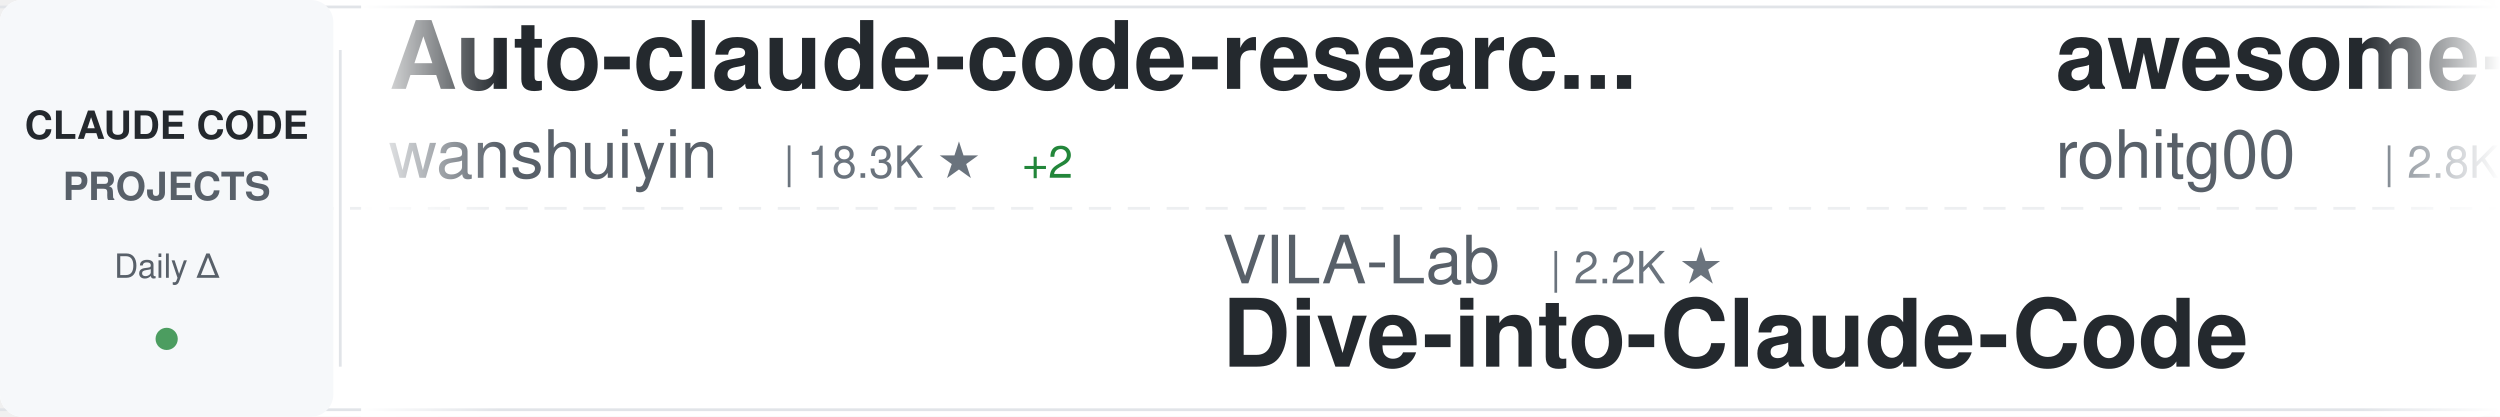
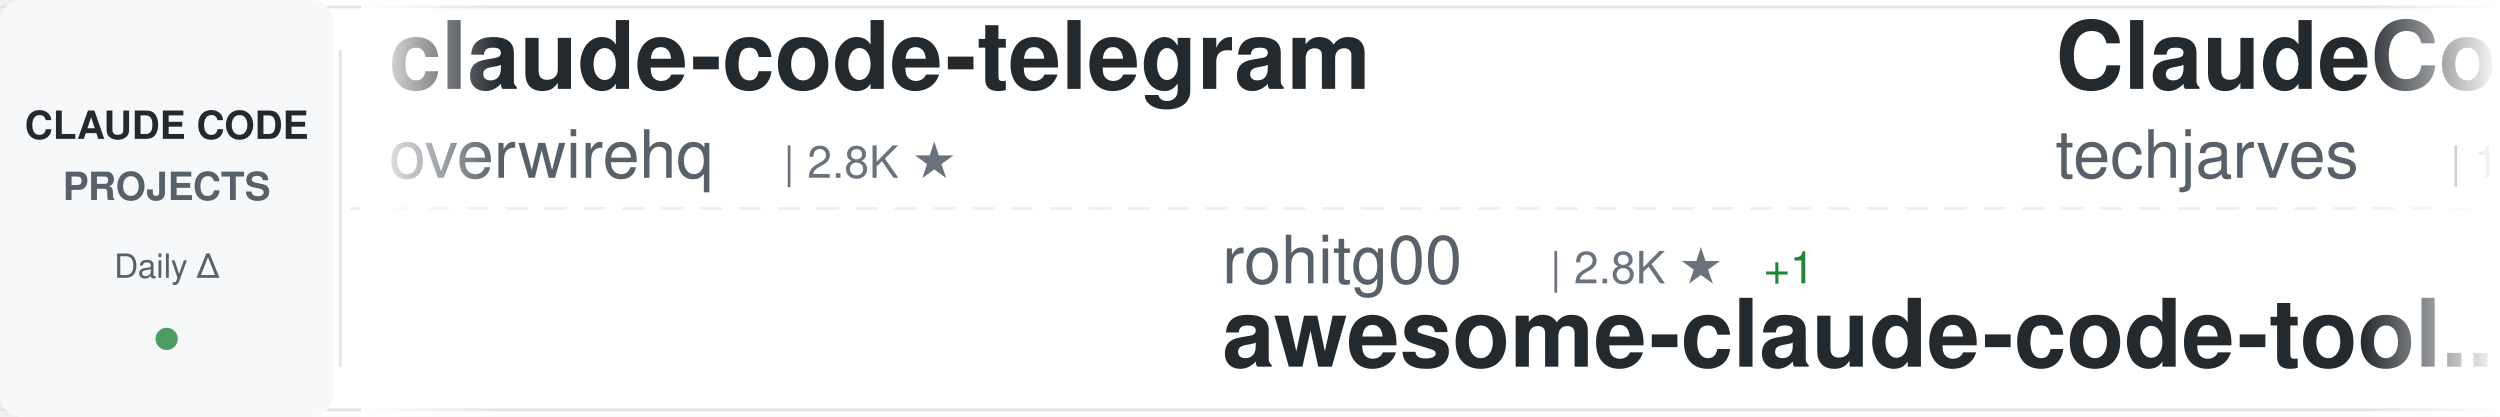
<svg xmlns="http://www.w3.org/2000/svg" width="900" height="150">
  <defs>
    <linearGradient id="awesomeLeftFade" x1="0%" y1="0%" x2="100%" y2="0%">
      <stop offset="0%" style="stop-color:#ffffff;stop-opacity:1" />
      <stop offset="100%" style="stop-color:#ffffff;stop-opacity:0" />
    </linearGradient>
    <linearGradient id="awesomeRightFade" x1="0%" y1="0%" x2="100%" y2="0%">
      <stop offset="0%" style="stop-color:#ffffff;stop-opacity:0" />
      <stop offset="100%" style="stop-color:#ffffff;stop-opacity:1" />
    </linearGradient>
  </defs>
  <rect width="900" height="150" fill="#ffffff" rx="8" />
  <rect x="0" y="2" width="900" height="1" fill="#e1e4e8" />
  <rect x="0" y="147" width="900" height="1" fill="#e1e4e8" />
  <line x1="0" y1="75" x2="900" y2="75" stroke="#e1e4e8" stroke-width="1" stroke-dasharray="8 6" opacity="0.6" />
  <rect x="0" y="0" width="120" height="150" fill="#f6f8fa" rx="8" />
  <text x="60" y="50" font-family="-apple-system, BlinkMacSystemFont, 'Segoe UI', Helvetica, Arial, sans-serif" font-size="14" font-weight="600" fill="#24292e" text-anchor="middle">CLAUDE CODE</text>
  <text x="60" y="72" font-family="-apple-system, BlinkMacSystemFont, 'Segoe UI', Helvetica, Arial, sans-serif" font-size="14" font-weight="600" fill="#586069" text-anchor="middle">PROJECTS</text>
  <text x="60" y="100" font-family="-apple-system, BlinkMacSystemFont, 'Segoe UI', Helvetica, Arial, sans-serif" font-size="12" font-weight="500" fill="#586069" text-anchor="middle">Daily Δ</text>
  <circle cx="60" cy="122" r="4" fill="#22863a" opacity="0.8" />
  <rect x="122" y="18" width="1" height="114" fill="#e1e4e8" />
  <clipPath id="awesomeTickerClip">
    <rect x="130" y="0" width="770" height="150" />
  </clipPath>
  <g clip-path="url(#awesomeTickerClip)">
    <g id="awesomeTickerItems">
      <animateTransform attributeName="transform" attributeType="XML" type="translate" from="0 0" to="-3000 0" dur="54s" repeatCount="indefinite" />
      <g transform="translate(0, 0)">
-         <text x="140" y="32" font-family="-apple-system, BlinkMacSystemFont, 'Segoe UI', Helvetica, Arial, sans-serif" font-size="34" font-weight="600" fill="#24292e">Auto-claude-code-researc...</text>
-         <text x="140" y="64" font-family="-apple-system, BlinkMacSystemFont, 'Segoe UI', Helvetica, Arial, sans-serif" font-size="24" font-weight="400" fill="#586069">wanshuiyin</text>
-         <text x="282" y="64" font-family="-apple-system, BlinkMacSystemFont, 'Segoe UI', Helvetica, Arial, sans-serif" font-size="16" font-weight="500" fill="#6a737d">| 18.3K ★</text>
-         <text x="368" y="64" font-family="-apple-system, BlinkMacSystemFont, 'Segoe UI', Helvetica, Arial, sans-serif" font-size="16" font-weight="500" fill="#22863a"> +2</text>
+         <text x="140" y="32" font-family="-apple-system, BlinkMacSystemFont, 'Segoe UI', Helvetica, Arial, sans-serif" font-size="34" font-weight="600" fill="#24292e">claude-code-telegram</text>
+         <text x="140" y="64" font-family="-apple-system, BlinkMacSystemFont, 'Segoe UI', Helvetica, Arial, sans-serif" font-size="24" font-weight="400" fill="#586069">overwirehq</text>
+         <text x="282" y="64" font-family="-apple-system, BlinkMacSystemFont, 'Segoe UI', Helvetica, Arial, sans-serif" font-size="16" font-weight="500" fill="#6a737d">| 2.8K ★</text>
      </g>
      <g transform="translate(300, 0)">
-         <text x="140" y="102" font-family="-apple-system, BlinkMacSystemFont, 'Segoe UI', Helvetica, Arial, sans-serif" font-size="24" font-weight="400" fill="#586069">VILA-Lab</text>
-         <text x="258" y="102" font-family="-apple-system, BlinkMacSystemFont, 'Segoe UI', Helvetica, Arial, sans-serif" font-size="16" font-weight="500" fill="#6a737d">| 2.2K ★</text>
-         <text x="140" y="132" font-family="-apple-system, BlinkMacSystemFont, 'Segoe UI', Helvetica, Arial, sans-serif" font-size="34" font-weight="600" fill="#24292e">Dive-into-Claude-Code</text>
+         <text x="140" y="102" font-family="-apple-system, BlinkMacSystemFont, 'Segoe UI', Helvetica, Arial, sans-serif" font-size="24" font-weight="400" fill="#586069">rohitg00</text>
+         <text x="258" y="102" font-family="-apple-system, BlinkMacSystemFont, 'Segoe UI', Helvetica, Arial, sans-serif" font-size="16" font-weight="500" fill="#6a737d">| 2.8K ★</text>
+         <text x="335" y="102" font-family="-apple-system, BlinkMacSystemFont, 'Segoe UI', Helvetica, Arial, sans-serif" font-size="16" font-weight="500" fill="#22863a"> +1</text>
+         <text x="140" y="132" font-family="-apple-system, BlinkMacSystemFont, 'Segoe UI', Helvetica, Arial, sans-serif" font-size="34" font-weight="600" fill="#24292e">awesome-claude-code-tool...</text>
      </g>
      <g transform="translate(600, 0)">
-         <text x="140" y="32" font-family="-apple-system, BlinkMacSystemFont, 'Segoe UI', Helvetica, Arial, sans-serif" font-size="34" font-weight="600" fill="#24292e">awesome-claude-code-tool...</text>
-         <text x="140" y="64" font-family="-apple-system, BlinkMacSystemFont, 'Segoe UI', Helvetica, Arial, sans-serif" font-size="24" font-weight="400" fill="#586069">rohitg00</text>
-         <text x="258" y="64" font-family="-apple-system, BlinkMacSystemFont, 'Segoe UI', Helvetica, Arial, sans-serif" font-size="16" font-weight="500" fill="#6a737d">| 2.8K ★</text>
-         <text x="335" y="64" font-family="-apple-system, BlinkMacSystemFont, 'Segoe UI', Helvetica, Arial, sans-serif" font-size="16" font-weight="500" fill="#22863a"> +1</text>
+         <text x="140" y="32" font-family="-apple-system, BlinkMacSystemFont, 'Segoe UI', Helvetica, Arial, sans-serif" font-size="34" font-weight="600" fill="#24292e">ClaudeCode-Portable</text>
+         <text x="140" y="64" font-family="-apple-system, BlinkMacSystemFont, 'Segoe UI', Helvetica, Arial, sans-serif" font-size="24" font-weight="400" fill="#586069">techjarves</text>
+         <text x="282" y="64" font-family="-apple-system, BlinkMacSystemFont, 'Segoe UI', Helvetica, Arial, sans-serif" font-size="16" font-weight="500" fill="#6a737d">| 1.6K ★</text>
      </g>
      <g transform="translate(900, 0)">
-         <text x="140" y="102" font-family="-apple-system, BlinkMacSystemFont, 'Segoe UI', Helvetica, Arial, sans-serif" font-size="24" font-weight="400" fill="#586069">https-deeplearning-ai</text>
-         <text x="414" y="102" font-family="-apple-system, BlinkMacSystemFont, 'Segoe UI', Helvetica, Arial, sans-serif" font-size="16" font-weight="500" fill="#6a737d">| 560 ★</text>
-         <text x="140" y="132" font-family="-apple-system, BlinkMacSystemFont, 'Segoe UI', Helvetica, Arial, sans-serif" font-size="34" font-weight="600" fill="#24292e">sc-claude-code-files</text>
+         <text x="140" y="102" font-family="-apple-system, BlinkMacSystemFont, 'Segoe UI', Helvetica, Arial, sans-serif" font-size="24" font-weight="400" fill="#586069">KPR111</text>
+         <text x="234" y="102" font-family="-apple-system, BlinkMacSystemFont, 'Segoe UI', Helvetica, Arial, sans-serif" font-size="16" font-weight="500" fill="#6a737d">| 18 ★</text>
+         <text x="140" y="132" font-family="-apple-system, BlinkMacSystemFont, 'Segoe UI', Helvetica, Arial, sans-serif" font-size="34" font-weight="600" fill="#24292e">Claude-Code</text>
      </g>
      <g transform="translate(1200, 0)">
        <text x="140" y="32" font-family="-apple-system, BlinkMacSystemFont, 'Segoe UI', Helvetica, Arial, sans-serif" font-size="34" font-weight="600" fill="#24292e">Claude-code</text>
        <text x="140" y="64" font-family="-apple-system, BlinkMacSystemFont, 'Segoe UI', Helvetica, Arial, sans-serif" font-size="24" font-weight="400" fill="#586069">fazxes</text>
        <text x="234" y="64" font-family="-apple-system, BlinkMacSystemFont, 'Segoe UI', Helvetica, Arial, sans-serif" font-size="16" font-weight="500" fill="#6a737d">| 246 ★</text>
      </g>
      <g transform="translate(1500, 0)">
-         <text x="140" y="102" font-family="-apple-system, BlinkMacSystemFont, 'Segoe UI', Helvetica, Arial, sans-serif" font-size="24" font-weight="400" fill="#586069">disler</text>
-         <text x="234" y="102" font-family="-apple-system, BlinkMacSystemFont, 'Segoe UI', Helvetica, Arial, sans-serif" font-size="16" font-weight="500" fill="#6a737d">| 4.0K ★</text>
-         <text x="311" y="102" font-family="-apple-system, BlinkMacSystemFont, 'Segoe UI', Helvetica, Arial, sans-serif" font-size="16" font-weight="500" fill="#22863a"> +1</text>
-         <text x="140" y="132" font-family="-apple-system, BlinkMacSystemFont, 'Segoe UI', Helvetica, Arial, sans-serif" font-size="34" font-weight="600" fill="#24292e">claude-code-hooks-master...</text>
+         <text x="140" y="102" font-family="-apple-system, BlinkMacSystemFont, 'Segoe UI', Helvetica, Arial, sans-serif" font-size="24" font-weight="400" fill="#586069">LING71671</text>
+         <text x="270" y="102" font-family="-apple-system, BlinkMacSystemFont, 'Segoe UI', Helvetica, Arial, sans-serif" font-size="16" font-weight="500" fill="#6a737d">| 975 ★</text>
+         <text x="140" y="132" font-family="-apple-system, BlinkMacSystemFont, 'Segoe UI', Helvetica, Arial, sans-serif" font-size="34" font-weight="600" fill="#24292e">Open-ClaudeCode</text>
      </g>
      <g transform="translate(1800, 0)">
-         <text x="140" y="32" font-family="-apple-system, BlinkMacSystemFont, 'Segoe UI', Helvetica, Arial, sans-serif" font-size="34" font-weight="600" fill="#24292e">Claude-code</text>
-         <text x="140" y="64" font-family="-apple-system, BlinkMacSystemFont, 'Segoe UI', Helvetica, Arial, sans-serif" font-size="24" font-weight="400" fill="#586069">zstmfhy</text>
-         <text x="246" y="64" font-family="-apple-system, BlinkMacSystemFont, 'Segoe UI', Helvetica, Arial, sans-serif" font-size="16" font-weight="500" fill="#6a737d">| 188 ★</text>
-       </g>
-       <g transform="translate(2100, 0)">
-         <text x="140" y="102" font-family="-apple-system, BlinkMacSystemFont, 'Segoe UI', Helvetica, Arial, sans-serif" font-size="24" font-weight="400" fill="#586069">FlorianBruniaux</text>
-         <text x="342" y="102" font-family="-apple-system, BlinkMacSystemFont, 'Segoe UI', Helvetica, Arial, sans-serif" font-size="16" font-weight="500" fill="#6a737d">| 6.3K ★</text>
-         <text x="140" y="132" font-family="-apple-system, BlinkMacSystemFont, 'Segoe UI', Helvetica, Arial, sans-serif" font-size="34" font-weight="600" fill="#24292e">claude-code-ultimate-gui...</text>
-       </g>
-       <g transform="translate(2400, 0)">
        <text x="140" y="32" font-family="-apple-system, BlinkMacSystemFont, 'Segoe UI', Helvetica, Arial, sans-serif" font-size="34" font-weight="600" fill="#24292e">claude-code-action</text>
        <text x="140" y="64" font-family="-apple-system, BlinkMacSystemFont, 'Segoe UI', Helvetica, Arial, sans-serif" font-size="24" font-weight="400" fill="#586069">anthropics</text>
        <text x="282" y="64" font-family="-apple-system, BlinkMacSystemFont, 'Segoe UI', Helvetica, Arial, sans-serif" font-size="16" font-weight="500" fill="#6a737d">| 9.7K ★</text>
        <text x="359" y="64" font-family="-apple-system, BlinkMacSystemFont, 'Segoe UI', Helvetica, Arial, sans-serif" font-size="16" font-weight="500" fill="#22863a"> +2</text>
      </g>
-       <g transform="translate(2700, 0)">
-         <text x="140" y="102" font-family="-apple-system, BlinkMacSystemFont, 'Segoe UI', Helvetica, Arial, sans-serif" font-size="24" font-weight="400" fill="#586069">alejandrobalderas</text>
-         <text x="366" y="102" font-family="-apple-system, BlinkMacSystemFont, 'Segoe UI', Helvetica, Arial, sans-serif" font-size="16" font-weight="500" fill="#6a737d">| 3.0K ★</text>
-         <text x="140" y="132" font-family="-apple-system, BlinkMacSystemFont, 'Segoe UI', Helvetica, Arial, sans-serif" font-size="34" font-weight="600" fill="#24292e">claude-code-from-source</text>
-       </g>
-       <g transform="translate(3000, 0)">
-         <text x="140" y="32" font-family="-apple-system, BlinkMacSystemFont, 'Segoe UI', Helvetica, Arial, sans-serif" font-size="34" font-weight="600" fill="#24292e">Auto-claude-code-researc...</text>
-         <text x="140" y="64" font-family="-apple-system, BlinkMacSystemFont, 'Segoe UI', Helvetica, Arial, sans-serif" font-size="24" font-weight="400" fill="#586069">wanshuiyin</text>
-         <text x="282" y="64" font-family="-apple-system, BlinkMacSystemFont, 'Segoe UI', Helvetica, Arial, sans-serif" font-size="16" font-weight="500" fill="#6a737d">| 18.3K ★</text>
-         <text x="368" y="64" font-family="-apple-system, BlinkMacSystemFont, 'Segoe UI', Helvetica, Arial, sans-serif" font-size="16" font-weight="500" fill="#22863a"> +2</text>
-       </g>
-       <g transform="translate(3300, 0)">
+       <g transform="translate(2100, 0)">
        <text x="140" y="102" font-family="-apple-system, BlinkMacSystemFont, 'Segoe UI', Helvetica, Arial, sans-serif" font-size="24" font-weight="400" fill="#586069">VILA-Lab</text>
        <text x="258" y="102" font-family="-apple-system, BlinkMacSystemFont, 'Segoe UI', Helvetica, Arial, sans-serif" font-size="16" font-weight="500" fill="#6a737d">| 2.2K ★</text>
        <text x="140" y="132" font-family="-apple-system, BlinkMacSystemFont, 'Segoe UI', Helvetica, Arial, sans-serif" font-size="34" font-weight="600" fill="#24292e">Dive-into-Claude-Code</text>
      </g>
+       <g transform="translate(2400, 0)">
+         <text x="140" y="32" font-family="-apple-system, BlinkMacSystemFont, 'Segoe UI', Helvetica, Arial, sans-serif" font-size="34" font-weight="600" fill="#24292e">claude-code-proxy</text>
+         <text x="140" y="64" font-family="-apple-system, BlinkMacSystemFont, 'Segoe UI', Helvetica, Arial, sans-serif" font-size="24" font-weight="400" fill="#586069">fuergaosi233</text>
+         <text x="306" y="64" font-family="-apple-system, BlinkMacSystemFont, 'Segoe UI', Helvetica, Arial, sans-serif" font-size="16" font-weight="500" fill="#6a737d">| 2.8K ★</text>
+       </g>
+       <g transform="translate(2700, 0)">
+         <text x="140" y="102" font-family="-apple-system, BlinkMacSystemFont, 'Segoe UI', Helvetica, Arial, sans-serif" font-size="24" font-weight="400" fill="#586069">edmund-io</text>
+         <text x="270" y="102" font-family="-apple-system, BlinkMacSystemFont, 'Segoe UI', Helvetica, Arial, sans-serif" font-size="16" font-weight="500" fill="#6a737d">| 1.5K ★</text>
+         <text x="140" y="132" font-family="-apple-system, BlinkMacSystemFont, 'Segoe UI', Helvetica, Arial, sans-serif" font-size="34" font-weight="600" fill="#24292e">edmunds-claude-code</text>
+       </g>
+       <g transform="translate(3000, 0)">
+         <text x="140" y="32" font-family="-apple-system, BlinkMacSystemFont, 'Segoe UI', Helvetica, Arial, sans-serif" font-size="34" font-weight="600" fill="#24292e">claude-code-telegram</text>
+         <text x="140" y="64" font-family="-apple-system, BlinkMacSystemFont, 'Segoe UI', Helvetica, Arial, sans-serif" font-size="24" font-weight="400" fill="#586069">overwirehq</text>
+         <text x="282" y="64" font-family="-apple-system, BlinkMacSystemFont, 'Segoe UI', Helvetica, Arial, sans-serif" font-size="16" font-weight="500" fill="#6a737d">| 2.8K ★</text>
+       </g>
+       <g transform="translate(3300, 0)">
+         <text x="140" y="102" font-family="-apple-system, BlinkMacSystemFont, 'Segoe UI', Helvetica, Arial, sans-serif" font-size="24" font-weight="400" fill="#586069">rohitg00</text>
+         <text x="258" y="102" font-family="-apple-system, BlinkMacSystemFont, 'Segoe UI', Helvetica, Arial, sans-serif" font-size="16" font-weight="500" fill="#6a737d">| 2.8K ★</text>
+         <text x="335" y="102" font-family="-apple-system, BlinkMacSystemFont, 'Segoe UI', Helvetica, Arial, sans-serif" font-size="16" font-weight="500" fill="#22863a"> +1</text>
+         <text x="140" y="132" font-family="-apple-system, BlinkMacSystemFont, 'Segoe UI', Helvetica, Arial, sans-serif" font-size="34" font-weight="600" fill="#24292e">awesome-claude-code-tool...</text>
+       </g>
      <g transform="translate(3600, 0)">
-         <text x="140" y="32" font-family="-apple-system, BlinkMacSystemFont, 'Segoe UI', Helvetica, Arial, sans-serif" font-size="34" font-weight="600" fill="#24292e">awesome-claude-code-tool...</text>
-         <text x="140" y="64" font-family="-apple-system, BlinkMacSystemFont, 'Segoe UI', Helvetica, Arial, sans-serif" font-size="24" font-weight="400" fill="#586069">rohitg00</text>
-         <text x="258" y="64" font-family="-apple-system, BlinkMacSystemFont, 'Segoe UI', Helvetica, Arial, sans-serif" font-size="16" font-weight="500" fill="#6a737d">| 2.8K ★</text>
-         <text x="335" y="64" font-family="-apple-system, BlinkMacSystemFont, 'Segoe UI', Helvetica, Arial, sans-serif" font-size="16" font-weight="500" fill="#22863a"> +1</text>
+         <text x="140" y="32" font-family="-apple-system, BlinkMacSystemFont, 'Segoe UI', Helvetica, Arial, sans-serif" font-size="34" font-weight="600" fill="#24292e">ClaudeCode-Portable</text>
+         <text x="140" y="64" font-family="-apple-system, BlinkMacSystemFont, 'Segoe UI', Helvetica, Arial, sans-serif" font-size="24" font-weight="400" fill="#586069">techjarves</text>
+         <text x="282" y="64" font-family="-apple-system, BlinkMacSystemFont, 'Segoe UI', Helvetica, Arial, sans-serif" font-size="16" font-weight="500" fill="#6a737d">| 1.6K ★</text>
      </g>
      <g transform="translate(3900, 0)">
-         <text x="140" y="102" font-family="-apple-system, BlinkMacSystemFont, 'Segoe UI', Helvetica, Arial, sans-serif" font-size="24" font-weight="400" fill="#586069">https-deeplearning-ai</text>
-         <text x="414" y="102" font-family="-apple-system, BlinkMacSystemFont, 'Segoe UI', Helvetica, Arial, sans-serif" font-size="16" font-weight="500" fill="#6a737d">| 560 ★</text>
-         <text x="140" y="132" font-family="-apple-system, BlinkMacSystemFont, 'Segoe UI', Helvetica, Arial, sans-serif" font-size="34" font-weight="600" fill="#24292e">sc-claude-code-files</text>
+         <text x="140" y="102" font-family="-apple-system, BlinkMacSystemFont, 'Segoe UI', Helvetica, Arial, sans-serif" font-size="24" font-weight="400" fill="#586069">KPR111</text>
+         <text x="234" y="102" font-family="-apple-system, BlinkMacSystemFont, 'Segoe UI', Helvetica, Arial, sans-serif" font-size="16" font-weight="500" fill="#6a737d">| 18 ★</text>
+         <text x="140" y="132" font-family="-apple-system, BlinkMacSystemFont, 'Segoe UI', Helvetica, Arial, sans-serif" font-size="34" font-weight="600" fill="#24292e">Claude-Code</text>
      </g>
    </g>
  </g>
  <rect x="130" y="0" width="50" height="150" fill="url(#awesomeLeftFade)" />
  <rect x="850" y="0" width="50" height="150" fill="url(#awesomeRightFade)" />
</svg>
